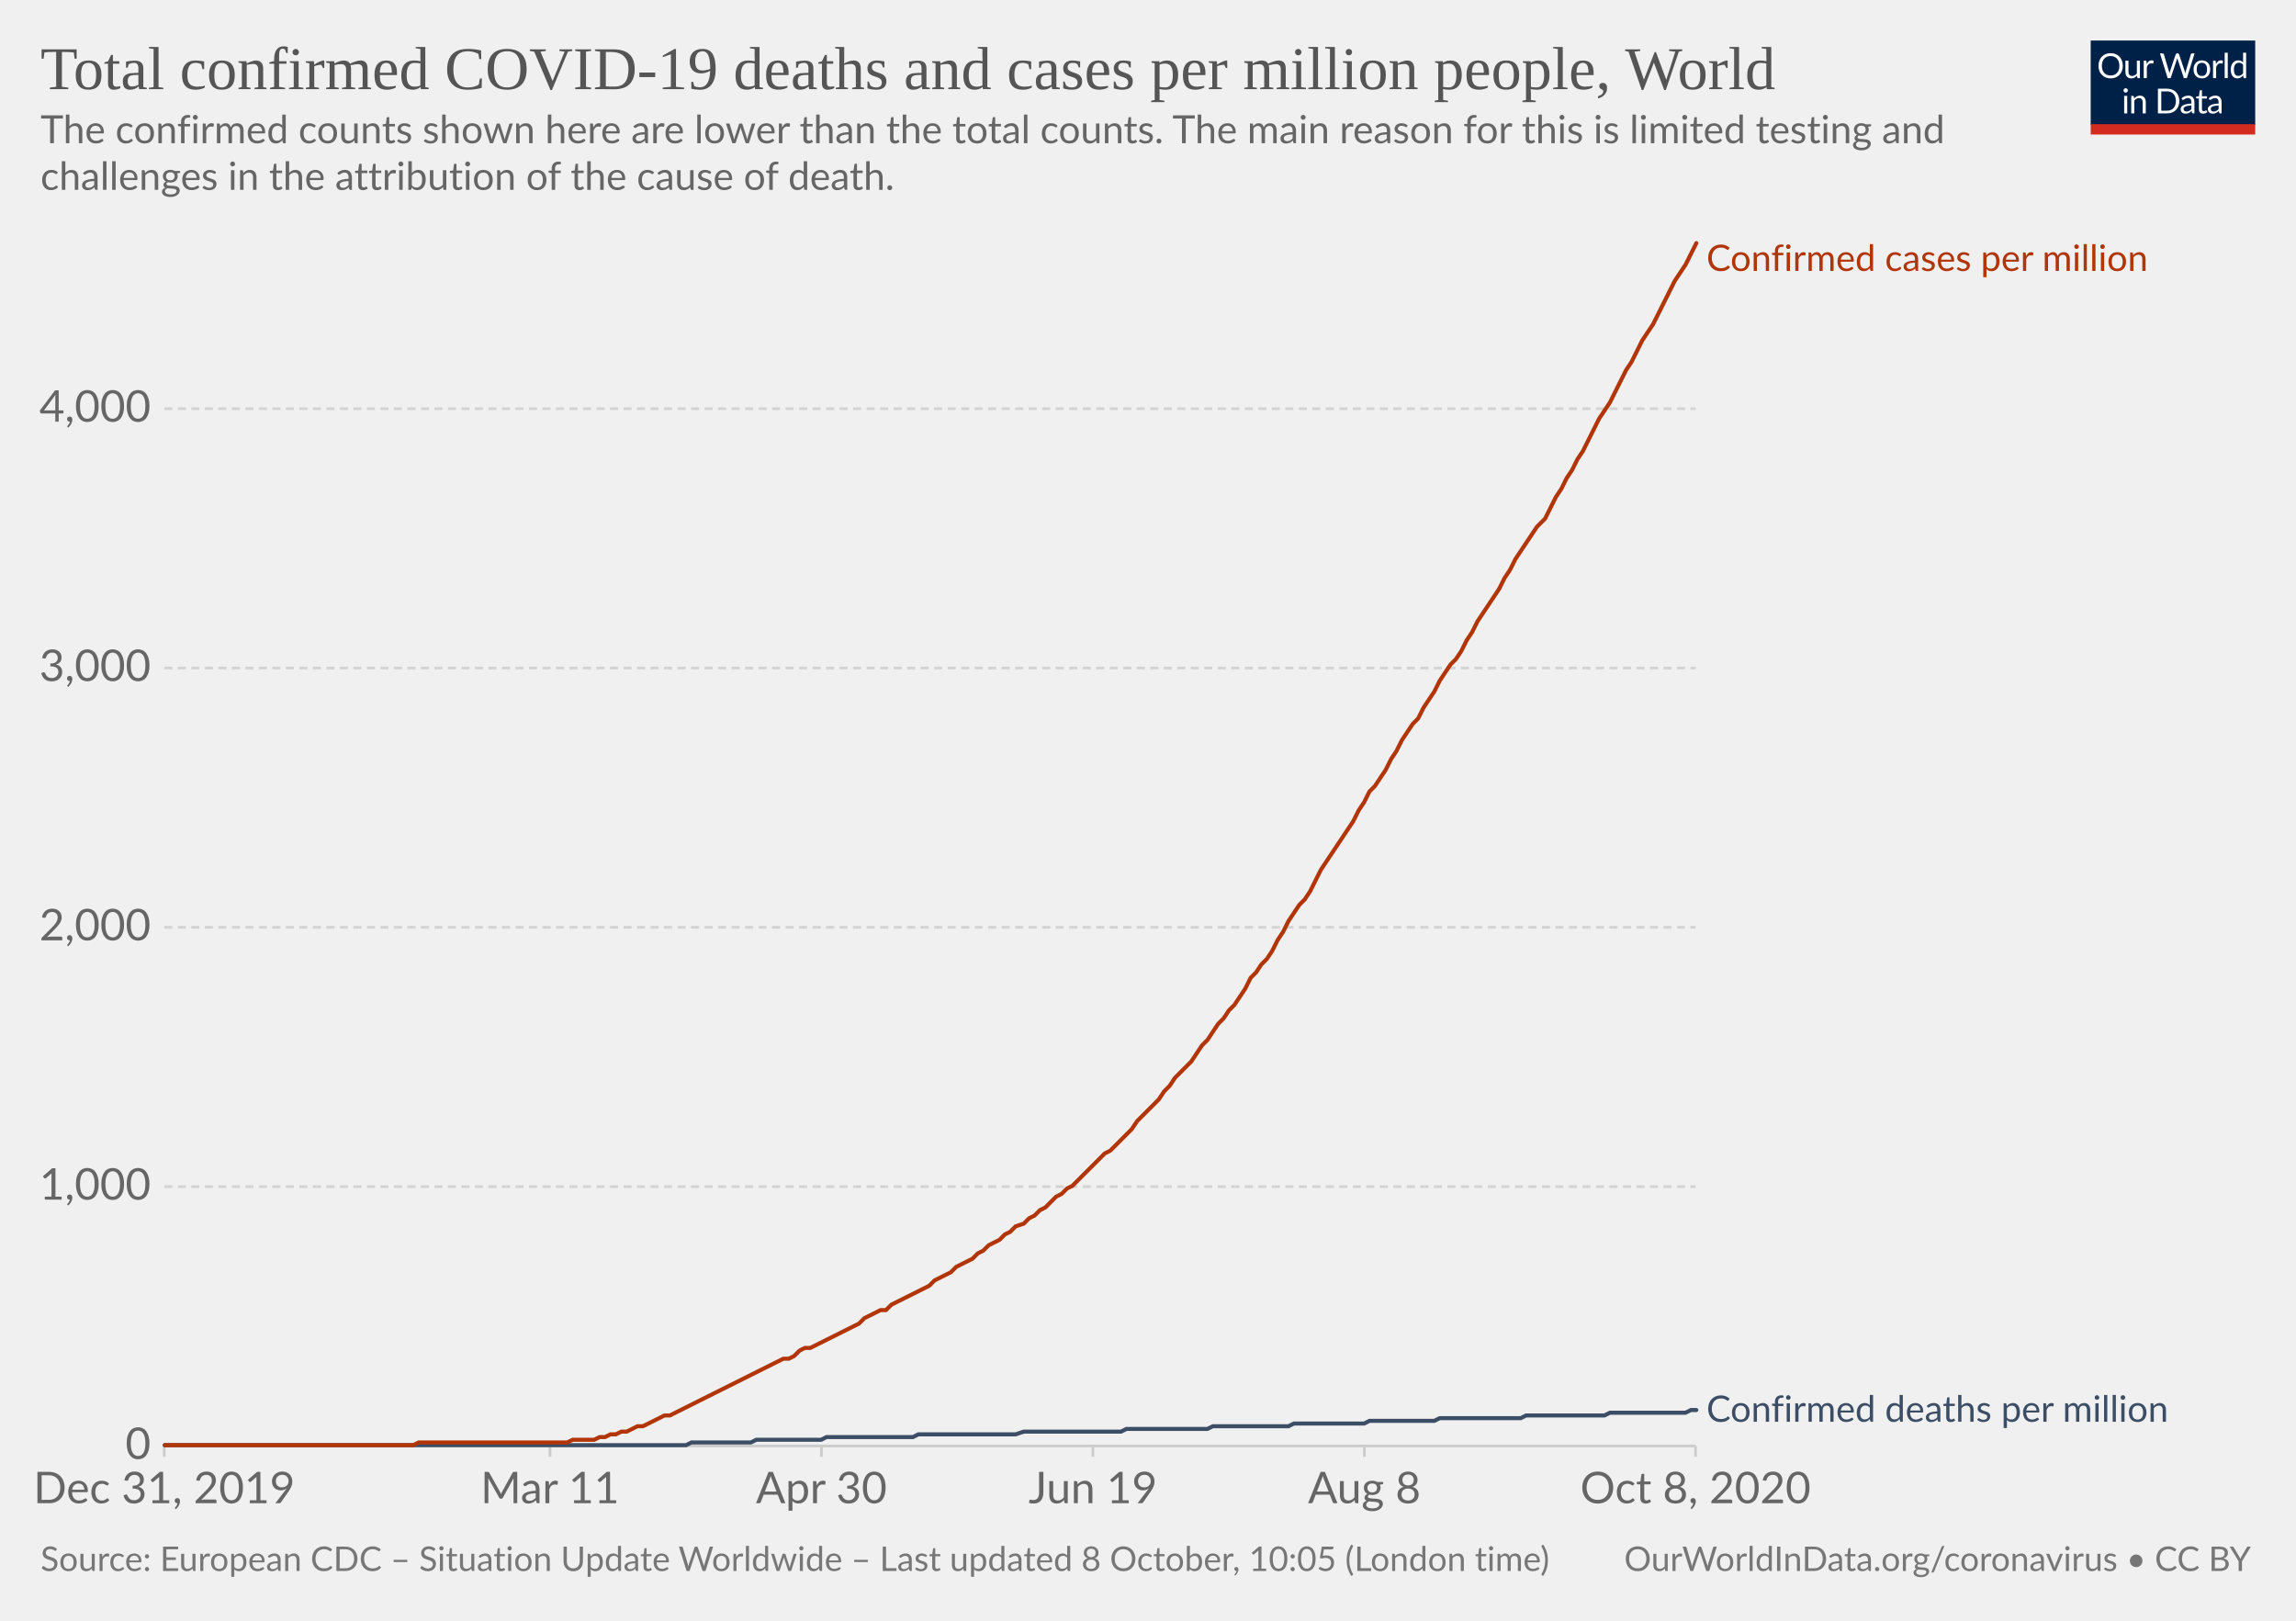
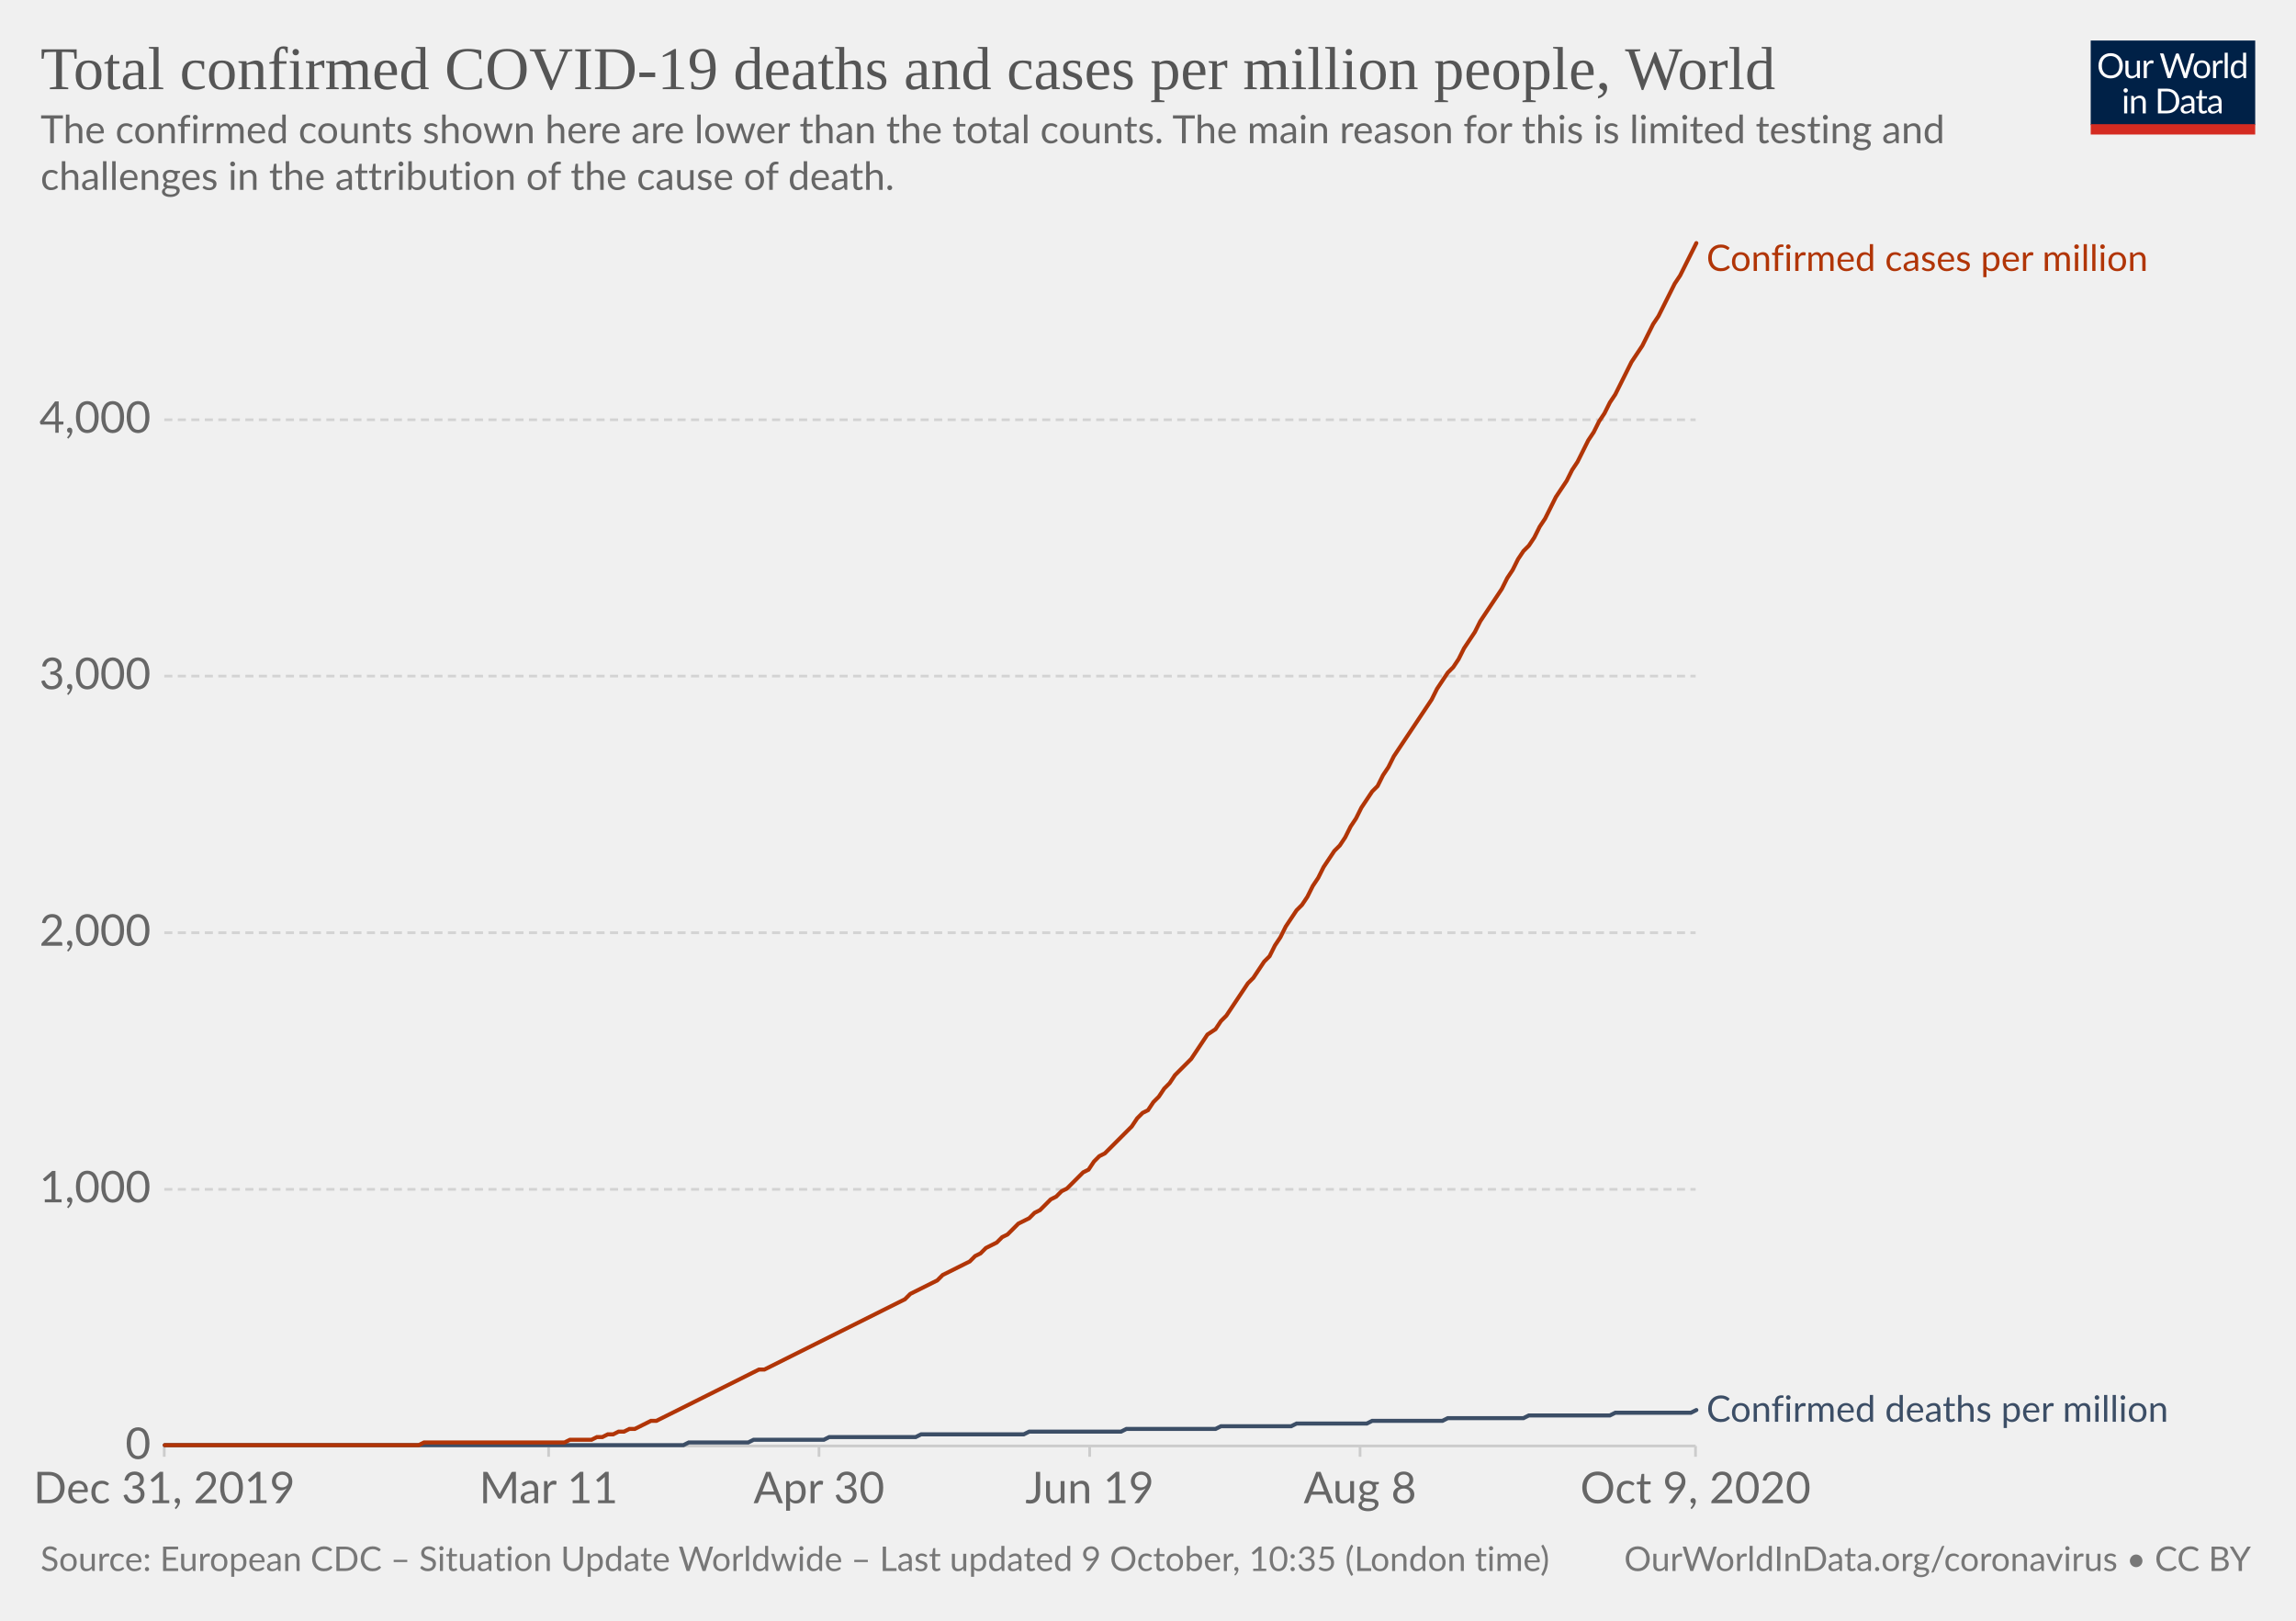
<svg xmlns="http://www.w3.org/2000/svg" version="1.1" style="background-color:#fff;-webkit-font-smoothing:antialiased" width="850" height="600" viewBox="0 0 850 600" font-family="Lato,'Helvetica Neue',Helvetica,Arial,sans-serif" font-size="18" text-rendering="optimizeLegibility">
  <g class="HeaderView">
    <g transform="matrix(.29 0 0 .29 774 15)">
      <svg width="210" height="120" viewBox="0 0 210 120" fill="none">
        <g clip-path="url(#clip0)">
          <path d="M0 0h210v107.89H0V0z" fill="#002147" />
          <path d="M40.98 32.25c0 2.36-.38 4.53-1.12 6.51a14.26 14.26 0 01-8.1 8.4c-1.9.78-4.02 1.17-6.34 1.17a16.6 16.6 0 01-6.33-1.17 14.31 14.31 0 01-8.08-8.4 18.29 18.29 0 01-1.12-6.51c0-2.36.38-4.53 1.12-6.5a14.32 14.32 0 018.07-8.44c1.92-.8 4.03-1.19 6.34-1.19 2.32 0 4.43.4 6.34 1.19 1.92.8 3.56 1.9 4.93 3.34a14.87 14.87 0 013.17 5.1 18.1 18.1 0 011.12 6.5zm-4.38 0c0-1.94-.26-3.68-.8-5.22a10.91 10.91 0 00-2.24-3.89 9.68 9.68 0 00-3.52-2.46 11.95 11.95 0 00-4.62-.86c-1.68 0-3.21.28-4.6.86a9.88 9.88 0 00-3.54 2.46 10.91 10.91 0 00-2.24 3.9c-.53 1.53-.8 3.27-.8 5.2 0 1.94.27 3.68.8 5.22a11.17 11.17 0 002.24 3.9 10.01 10.01 0 003.55 2.44c1.38.56 2.9.83 4.6.83 1.7 0 3.24-.27 4.61-.83a9.8 9.8 0 003.52-2.44 11.17 11.17 0 002.25-3.9c.53-1.54.8-3.28.8-5.21zm26.22-6.54V48H60.5c-.56 0-.9-.27-1.05-.81l-.31-2.4a12.45 12.45 0 01-3.26 2.6c-1.2.64-2.58.96-4.13.96-1.22 0-2.3-.2-3.24-.6a6.52 6.52 0 01-2.33-1.7 7.37 7.37 0 01-1.43-2.67c-.3-1.04-.46-2.2-.46-3.45V25.7h3.91v14.22c0 1.68.38 2.99 1.15 3.91.77.93 1.96 1.39 3.54 1.39 1.16 0 2.24-.27 3.23-.82a10.42 10.42 0 002.8-2.28V25.7h3.91zm8.61 4.47a9.94 9.94 0 012.6-3.56 5.64 5.64 0 013.76-1.3c.47 0 .92.05 1.34.15.44.1.83.27 1.17.49l-.3 2.92c-.09.37-.3.55-.66.55-.2 0-.5-.04-.9-.13a6.21 6.21 0 00-3.24.18c-.54.2-1.03.5-1.47.92-.42.4-.81.9-1.17 1.5-.33.58-.64 1.26-.92 2.02V48H67.7V25.71h2.25c.42 0 .72.08.88.25.16.16.27.44.33.83l.26 3.39zm61.16-13.7L122.75 48h-3.82l-7.99-24.05a21.95 21.95 0 01-.42-1.58 38.36 38.36 0 01-.44 1.58L102.05 48h-3.83L88.4 16.47h3.54c.38 0 .7.1.95.29.26.2.43.43.5.73l6.52 21.9c.1.4.2.83.28 1.28.1.46.2.94.29 1.46l.3-1.46c.12-.47.25-.9.38-1.27l7.41-21.91c.1-.25.26-.48.51-.69.27-.22.58-.33.95-.33h1.23c.38 0 .69.1.92.29.24.2.41.43.53.73l7.4 21.9a28.4 28.4 0 01.68 2.62 29.52 29.52 0 01.52-2.61l6.54-21.91c.07-.27.23-.5.48-.7.27-.21.58-.32.95-.32h3.32zm9.35 8.88c1.63 0 3.1.27 4.4.82a9.43 9.43 0 015.46 5.94c.5 1.4.74 2.98.74 4.73 0 1.76-.25 3.34-.74 4.75a9.43 9.43 0 01-5.46 5.92c-1.3.52-2.77.79-4.4.79-1.64 0-3.12-.27-4.44-.8a9.42 9.42 0 01-3.35-2.3c-.92-1-1.63-2.2-2.13-3.61-.49-1.41-.73-3-.73-4.75s.24-3.33.73-4.73c.5-1.43 1.2-2.64 2.13-3.63a9.4 9.4 0 013.35-2.31c1.32-.55 2.8-.82 4.44-.82zm0 19.89c2.2 0 3.84-.73 4.93-2.2 1.08-1.48 1.63-3.54 1.63-6.18 0-2.66-.55-4.72-1.63-6.2-1.09-1.49-2.73-2.23-4.93-2.23-1.12 0-2.09.2-2.93.57a5.7 5.7 0 00-2.06 1.65 7.5 7.5 0 00-1.24 2.67c-.26 1.04-.4 2.22-.4 3.54 0 2.64.55 4.7 1.64 6.18 1.1 1.47 2.76 2.2 4.99 2.2zm17.97-15.07a9.94 9.94 0 012.6-3.56 5.64 5.64 0 013.76-1.3c.47 0 .91.05 1.34.15.44.1.83.27 1.16.49l-.28 2.92c-.09.37-.31.55-.66.55-.2 0-.5-.04-.9-.13a6.2 6.2 0 00-3.24.18c-.54.2-1.03.5-1.47.92-.43.4-.82.9-1.17 1.5a13.1 13.1 0 00-.92 2.02V48h-3.94V25.71h2.24c.43 0 .72.08.88.25.17.16.28.44.33.83l.27 3.39zm15.04-14.59V48h-3.92V15.6h3.92zm19.55 15.43a6.22 6.22 0 00-2.38-2.05 6.7 6.7 0 00-2.86-.6c-2.07 0-3.66.75-4.77 2.23-1.12 1.48-1.68 3.6-1.68 6.33 0 1.46.13 2.7.38 3.74a7.29 7.29 0 001.1 2.56 4.35 4.35 0 001.78 1.45c.7.3 1.5.46 2.4.46 1.29 0 2.41-.3 3.36-.88a9.6 9.6 0 002.67-2.49V31.02zm3.91-15.43V48h-2.33c-.56 0-.9-.27-1.06-.81l-.35-2.71a12.13 12.13 0 01-3.25 2.77 8.28 8.28 0 01-4.23 1.06 7.31 7.31 0 01-6.14-2.9c-.73-.96-1.3-2.15-1.69-3.57a18.35 18.35 0 01.07-9.48 11.29 11.29 0 011.89-3.7 8.7 8.7 0 017.06-3.34 7.96 7.96 0 016.12 2.62V15.59h3.91zM46.61 70.71V93H42.7V70.71h3.91zm.84-7c0 .39-.08.75-.24 1.09a2.81 2.81 0 01-1.52 1.47 2.67 2.67 0 01-2.16 0 2.9 2.9 0 01-1.45-1.47 2.67 2.67 0 010-2.16c.15-.35.35-.65.6-.9.25-.27.53-.47.85-.62a2.67 2.67 0 012.16 0c.35.15.65.35.9.62.27.25.47.55.62.9.16.34.24.7.24 1.08zm7.97 10.24c.49-.54 1-1.04 1.54-1.48a9.85 9.85 0 013.66-1.84 8.96 8.96 0 015.43.35c.94.4 1.72.97 2.33 1.71a7.36 7.36 0 011.43 2.67c.32 1.04.49 2.19.49 3.45V93h-3.94V78.81c0-1.69-.4-3-1.17-3.92-.76-.93-1.93-1.4-3.5-1.4a6.6 6.6 0 00-3.25.83c-1 .56-1.92 1.31-2.77 2.27V93h-3.94V70.71h2.35c.56 0 .9.28 1.04.82l.3 2.42zm57.7 3.3c0 2.36-.37 4.5-1.11 6.44a14.3 14.3 0 01-3.17 4.98 14.1 14.1 0 01-4.93 3.2c-1.9.76-4.02 1.13-6.33 1.13H85.8V61.47h11.77c2.31 0 4.42.39 6.33 1.15a13.8 13.8 0 018.1 8.18 17.75 17.75 0 011.12 6.45zm-4.37 0c0-1.94-.26-3.67-.8-5.2a10.94 10.94 0 00-2.23-3.87 9.57 9.57 0 00-3.53-2.42 12.23 12.23 0 00-4.61-.83h-7.5v24.62h7.5c1.7 0 3.24-.28 4.61-.84a9.7 9.7 0 003.53-2.4 10.94 10.94 0 002.24-3.87c.53-1.53.8-3.26.8-5.2zm19.8 5.72c-1.8.06-3.34.2-4.62.44-1.26.22-2.3.51-3.1.88-.8.36-1.37.8-1.74 1.3-.35.5-.53 1.05-.53 1.67 0 .58.1 1.1.3 1.52a3 3 0 00.76 1.05c.34.27.73.46 1.17.6.45.11.94.17 1.45.17a7.28 7.28 0 003.5-.81 11.95 11.95 0 002.82-2.2v-4.62zm-12.65-9.11a12.73 12.73 0 013.98-2.66c1.43-.59 3-.88 4.73-.88 1.25 0 2.36.2 3.33.61a6.81 6.81 0 013.94 4.38c.33 1.04.5 2.19.5 3.43V93h-1.74a1.8 1.8 0 01-.88-.18c-.2-.13-.36-.38-.48-.74l-.44-2.12c-.59.55-1.16 1.03-1.72 1.46a9.48 9.48 0 01-3.74 1.7c-.69.15-1.46.23-2.3.23-.87 0-1.69-.12-2.45-.35a5.34 5.34 0 01-3.34-2.93 6.64 6.64 0 01-.49-2.64c0-.88.25-1.72.73-2.53a6.33 6.33 0 012.35-2.17c1.09-.63 2.5-1.15 4.25-1.54 1.75-.41 3.89-.65 6.42-.7v-1.75c0-1.73-.37-3.03-1.12-3.91-.75-.9-1.84-1.34-3.28-1.34-.97 0-1.78.12-2.44.37-.64.23-1.2.5-1.7.81l-1.23.82c-.33.23-.67.35-1 .35-.27 0-.5-.07-.69-.2a2.1 2.1 0 01-.48-.53l-.7-1.25zm27.67 19.5c-1.76 0-3.12-.5-4.07-1.48-.94-.98-1.41-2.4-1.41-4.25V74h-2.68a.9.9 0 01-.6-.2c-.16-.14-.24-.36-.24-.66v-1.56l3.65-.46.9-6.89a.9.9 0 01.29-.52.88.88 0 01.62-.22H142v7.67h6.44V74H142v13.38c0 .94.22 1.63.68 2.09.45.45 1.04.68 1.76.68a3.21 3.21 0 001.85-.53l.55-.35c.16-.12.3-.18.41-.18.2 0 .4.13.55.38l1.15 1.87a7.45 7.45 0 01-2.44 1.5c-.96.35-1.94.52-2.95.52zm19.68-10.4c-1.8.07-3.34.21-4.62.45-1.26.22-2.3.51-3.1.88-.8.36-1.37.8-1.74 1.3-.35.5-.53 1.05-.53 1.67 0 .58.1 1.1.3 1.52.18.42.44.77.76 1.05.34.27.73.46 1.17.6.45.11.94.17 1.45.17a7.3 7.3 0 003.5-.81 12.04 12.04 0 002.82-2.2v-4.62zm-12.65-9.1a12.72 12.72 0 013.99-2.66c1.42-.59 3-.88 4.72-.88 1.25 0 2.36.2 3.33.61a6.81 6.81 0 013.94 4.38c.33 1.04.5 2.19.5 3.43V93h-1.74a1.8 1.8 0 01-.88-.18c-.2-.13-.36-.38-.48-.74l-.44-2.12c-.59.55-1.16 1.03-1.72 1.46a9.48 9.48 0 01-3.74 1.7c-.69.15-1.46.23-2.3.23-.87 0-1.69-.12-2.45-.35a5.33 5.33 0 01-3.34-2.93 6.62 6.62 0 01-.49-2.64c0-.88.25-1.72.73-2.53a6.33 6.33 0 012.35-2.17c1.09-.63 2.5-1.15 4.25-1.54a31.2 31.2 0 016.42-.7v-1.75c0-1.73-.37-3.03-1.12-3.91-.75-.9-1.84-1.34-3.28-1.34-.97 0-1.78.12-2.44.37-.64.23-1.2.5-1.7.81-.46.3-.87.57-1.22.82-.34.23-.68.35-1.02.35-.26 0-.49-.07-.68-.2a1.88 1.88 0 01-.48-.53l-.7-1.25z" fill="#fff" />
          <path fill="#D42B21" d="M0 106.79h210V120H0z" />
        </g>
        <defs>
          <clipPath id="clip0">
            <path fill="#fff" d="M0 0h210v120H0z" />
          </clipPath>
        </defs>
      </svg>
    </g>
    <a href="https://ourworldindata.org/grapher/total-covid-cases-deaths-per-million?time=2019-12-31..latest" target="_blank" rel="noopener" font-family="&quot;Playfair Display&quot;,Georgia,&quot;Times New Roman&quot;,serif">
      <text font-size="22.5" x="15" y="33" fill="#555">
        <tspan x="15" y="33">Total confirmed COVID-19 deaths and cases per million people, World</tspan>
      </text>
    </a>
    <text font-size="14.4" x="15" y="53" fill="#666">
      <tspan x="15" y="53.02">The confirmed counts shown here are lower than the total counts. The main reason for this is limited testing and</tspan>
      <tspan x="15" y="70.3">challenges in the attribution of the cause of death.</tspan>
    </text>
  </g>
  <g class="LineChart">
    <defs>
      <clipPath id="a">
        <path d="M50.82 0h830v934h-830z" />
      </clipPath>
    </defs>
    <g class="DualAxisView">
      <g class="HorizontalAxis">
-         <path stroke="#ccc" d="M60.8 535.3v4M203.6 535.3v4M304.1 535.3v4M404.6 535.3v4M505.1 535.3v4M627.7 535.3v4" />
+         <path stroke="#ccc" d="M60.8 535.3v4M203.1 535.3v4M303.2 535.3v4M403.4 535.3v4M503.5 535.3v4M627.7 535.3v4" />
        <text x="60.8" y="556.5" fill="#666" text-anchor="middle" font-size="16.2">Dec 31, 2019</text>
-         <text x="203.6" y="556.5" fill="#666" text-anchor="middle" font-size="16.2">Mar 11</text>
-         <text x="304.1" y="556.5" fill="#666" text-anchor="middle" font-size="16.2">Apr 30</text>
-         <text x="404.6" y="556.5" fill="#666" text-anchor="middle" font-size="16.2">Jun 19</text>
-         <text x="505.1" y="556.5" fill="#666" text-anchor="middle" font-size="16.2">Aug 8</text>
-         <text x="627.7" y="556.5" fill="#666" text-anchor="middle" font-size="16.2">Oct 8, 2020</text>
+         <text x="203.1" y="556.5" fill="#666" text-anchor="middle" font-size="16.2">Mar 11</text>
+         <text x="303.2" y="556.5" fill="#666" text-anchor="middle" font-size="16.2">Apr 30</text>
+         <text x="403.4" y="556.5" fill="#666" text-anchor="middle" font-size="16.2">Jun 19</text>
+         <text x="503.5" y="556.5" fill="#666" text-anchor="middle" font-size="16.2">Aug 8</text>
+         <text x="627.7" y="556.5" fill="#666" text-anchor="middle" font-size="16.2">Oct 9, 2020</text>
      </g>
      <g class="VerticalAxis" fill="#666" dominant-baseline="middle" text-anchor="end" font-size="16.2">
        <text x="55.82" y="535.3">0</text>
-         <text x="55.82" y="439.3">1,000</text>
-         <text x="55.82" y="343.3">2,000</text>
-         <text x="55.82" y="247.3">3,000</text>
-         <text x="55.82" y="151.3">4,000</text>
+         <text x="55.82" y="440.3">1,000</text>
+         <text x="55.82" y="345.3">2,000</text>
+         <text x="55.82" y="250.3">3,000</text>
+         <text x="55.82" y="155.4">4,000</text>
      </g>
      <g class="AxisGridLines horizontalLines">
        <path stroke="#ccc" d="M60.82 535.3h566.92" />
-         <path stroke="#d3d3d3" stroke-dasharray="3,2" d="M60.82 439.3h566.92M60.82 343.3h566.92M60.82 247.3h566.92M60.82 151.3h566.92" />
+         <path stroke="#d3d3d3" stroke-dasharray="3,2" d="M60.82 440.3h566.92M60.82 345.3h566.92M60.82 250.3h566.92M60.82 155.4h566.92" />
      </g>
    </g>
    <g clip-path="url(#a)">
      <g class="LineLabels" cursor="default">
        <g class="legendMark">
          <text font-size="13.5" x="631.7" y="100.3" fill="#B13507">
            <tspan x="631.74" y="100.3">Confirmed cases per million</tspan>
          </text>
        </g>
        <g class="legendMark">
          <text font-size="13.5" x="631.7" y="526.3" fill="#3C4E66">
            <tspan x="631.74" y="526.35">Confirmed deaths per million</tspan>
          </text>
        </g>
      </g>
      <g class="Lines">
        <g class="key-World_0">
-           <path stroke="#3C4E66" stroke-linecap="round" d="M61 535h193l2-1h22l2-1h24l2-1h32l2-1h36l3-1h36l2-1h30l2-1h28l2-1h26l2-1h24l2-1h30l2-1h29l2-1h28l2-1h2" fill="none" stroke-width="1.5" />
+           <path stroke="#3C4E66" stroke-linecap="round" d="M61 535h192l2-1h22l2-1h26l2-1h32l2-1h38l2-1h34l2-1h33l2-1h26l2-1h26l2-1h26l2-1h28l2-1h30l2-1h28l2-1" fill="none" stroke-width="1.5" />
        </g>
        <g class="key-World_1">
-           <path stroke="#B13507" stroke-linecap="round" d="M61 535h92l2-1h55l2-1h8l2-1h2l2-1h2l2-1h2l2-1 2-1h2l2-1 2-1 2-1 2-1h2l2-1 2-1 2-1 2-1 2-1 2-1 2-1 2-1 2-1 2-1 2-1 2-1 2-1 2-1 2-1 2-1 2-1 2-1 2-1 2-1 2-1h2l2-1 2-2 2-1h2l2-1 2-1 2-1 2-1 2-1 2-1 2-1 2-1 2-1 2-2 2-1 2-1 2-1h2l2-2 2-1 2-1 2-1 2-1 2-1 2-1 2-1 2-2 2-1 2-1 2-1 2-2 2-1 2-1 2-1 2-2 2-1 2-2 2-1 2-1 2-2 2-1 2-2 3-1 2-2 2-1 2-2 2-1 2-2 2-2 2-1 2-2 2-1 2-2 2-2 2-2 2-2 2-2 2-2 2-1 2-2 2-2 2-2 2-2 2-3 2-2 2-2 2-2 2-2 2-3 2-2 2-3 2-2 2-2 2-2 2-3 2-3 2-2 2-3 2-3 2-2 2-3 2-2 2-3 2-3 2-4 2-2 2-3 2-2 2-3 2-4 2-3 2-4 2-3 2-3 2-2 2-3 2-4 2-4 2-3 2-3 2-3 2-3 2-3 2-3 2-4 2-3 2-4 2-2 2-3 2-3 2-4 2-3 2-4 2-3 2-3 2-2 2-4 2-3 2-3 2-4 2-3 2-3 2-2 2-3 2-4 2-3 2-4 2-3 2-3 2-3 2-3 2-4 2-3 2-4 2-3 2-3 2-3 2-3 3-3 2-4 2-4 2-3 2-4 2-3 2-4 2-3 2-4 2-4 2-4 2-3 2-3 2-4 2-4 2-4 2-3 2-4 2-4 2-3 2-3 2-4 2-4 2-4 2-4 2-3 2-3 2-4 2-4" fill="none" stroke-width="1.5" />
+           <path stroke="#B13507" stroke-linecap="round" d="M61 535h94l2-1h52l2-1h8l2-1h2l2-1h2l2-1h2l2-1h2l2-1 2-1 2-1h2l2-1 2-1 2-1 2-1 2-1 2-1 2-1 2-1 2-1 2-1 2-1 2-1 2-1 2-1 2-1 2-1 2-1 2-1 2-1h2l2-1 2-1 2-1 2-1 2-1 2-1 2-1 2-1 2-1 2-1 2-1 2-1 2-1 2-1 2-1 2-1 2-1 2-1 2-1 2-1 2-1 2-1 2-1 2-1 2-1 2-1 2-2 2-1 2-1 2-1 2-1 2-1 2-2 2-1 2-1 2-1 2-1 2-1 2-2 2-1 2-2 2-1 2-1 2-2 2-1 2-2 2-2 2-1 2-1 2-2 2-1 2-2 2-2 2-1 2-2 2-1 2-2 2-2 2-2 2-1 2-3 2-2 2-1 2-2 2-2 2-2 2-2 2-2 2-3 2-2 2-1 2-3 2-2 2-3 2-2 2-3 2-2 2-2 2-2 2-3 2-3 2-3 3-2 2-3 2-2 2-3 2-3 2-3 2-3 2-2 2-3 2-3 2-2 2-4 2-3 2-4 2-3 2-3 2-2 2-3 2-4 2-3 2-4 2-3 2-3 2-2 2-3 2-4 2-3 2-4 2-3 2-3 2-2 2-4 2-3 2-4 2-3 2-3 2-3 2-3 2-3 2-3 2-3 2-4 2-3 2-3 2-2 2-3 2-4 2-3 2-3 2-4 2-3 2-3 2-3 2-3 2-4 2-3 2-4 2-3 2-2 2-3 2-4 2-3 2-4 2-4 2-3 2-3 2-4 2-3 2-4 2-4 2-3 2-4 2-3 2-4 2-3 2-4 2-4 2-4 2-3 2-3 2-4 2-4 2-3 2-4 2-4 2-4 2-3 2-4 2-4 2-4" fill="none" stroke-width="1.5" />
        </g>
      </g>
    </g>
  </g>
  <g class="SourcesFooter" fill="#777">
    <g class="clickable" fill="#777">
      <text font-size="12.6" x="15" y="581.6">
-         <tspan x="15" y="581.58">Source: European CDC – Situation Update Worldwide – Last updated 8 October, 10:05 (London time)</tspan>
+         <tspan x="15" y="581.58">Source: European CDC – Situation Update Worldwide – Last updated 9 October, 10:35 (London time)</tspan>
      </text>
    </g>
    <text font-size="12.6" x="601.3" y="581.6">
      <tspan x="601.27" y="581.58">
        <a target="_blank" href="https://ourworldindata.org/coronavirus" fill="#777">OurWorldInData.org/coronavirus</a> • <a class="cclogo" href="http://creativecommons.org/licenses/by/4.0/deed.en_US" target="_blank" fill="#777">CC BY</a>
      </tspan>
    </text>
  </g>
</svg>
